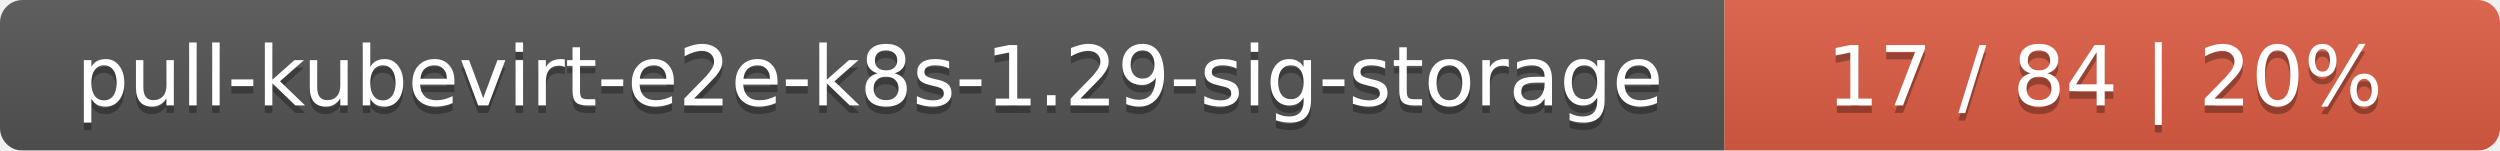
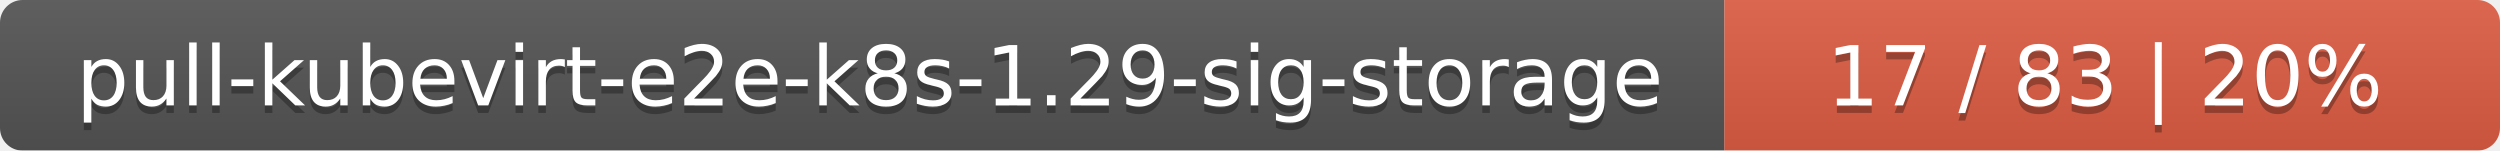
<svg xmlns="http://www.w3.org/2000/svg" width="332" height="20">
  <linearGradient id="smooth" x2="0" y2="100%">
    <stop offset="0" stop-color="#bbb" stop-opacity=".1" />
    <stop offset="1" stop-opacity=".1" />
  </linearGradient>
  <mask id="round">
    <rect width="332" height="20" rx="3" fill="#fff" />
  </mask>
  <g mask="url(#round)">
    <rect width="229" height="20" fill="#555" />
    <rect x="229" width="103" height="20" fill="#e05d44" />
    <rect width="332" height="20" fill="url(#smooth)" />
  </g>
  <g fill="#fff" text-anchor="middle" font-family="DejaVu Sans,Verdana,Geneva,sans-serif" font-size="11">
    <text x="115.5" y="15" fill="#010101" fill-opacity=".3">pull-kubevirt-e2e-k8s-1.29-sig-storage</text>
    <text x="115.5" y="14">pull-kubevirt-e2e-k8s-1.29-sig-storage</text>
-     <text x="279.5" y="15" fill="#010101" fill-opacity=".3">17 / 84    |    20%</text>
-     <text x="279.5" y="14">17 / 84    |    20%</text>
+     <text x="279.5" y="15" fill="#010101" fill-opacity=".3">17 / 83    |    20%</text>
+     <text x="279.5" y="14">17 / 83    |    20%</text>
  </g>
</svg>
